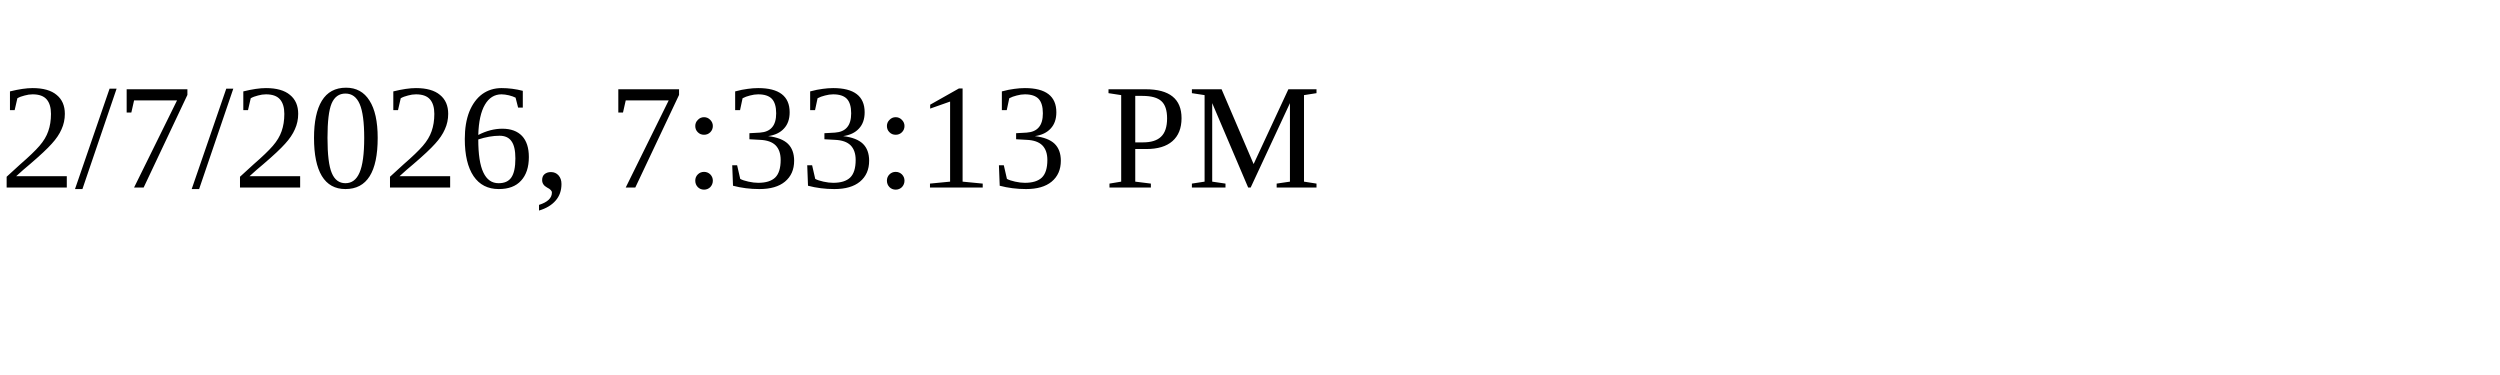
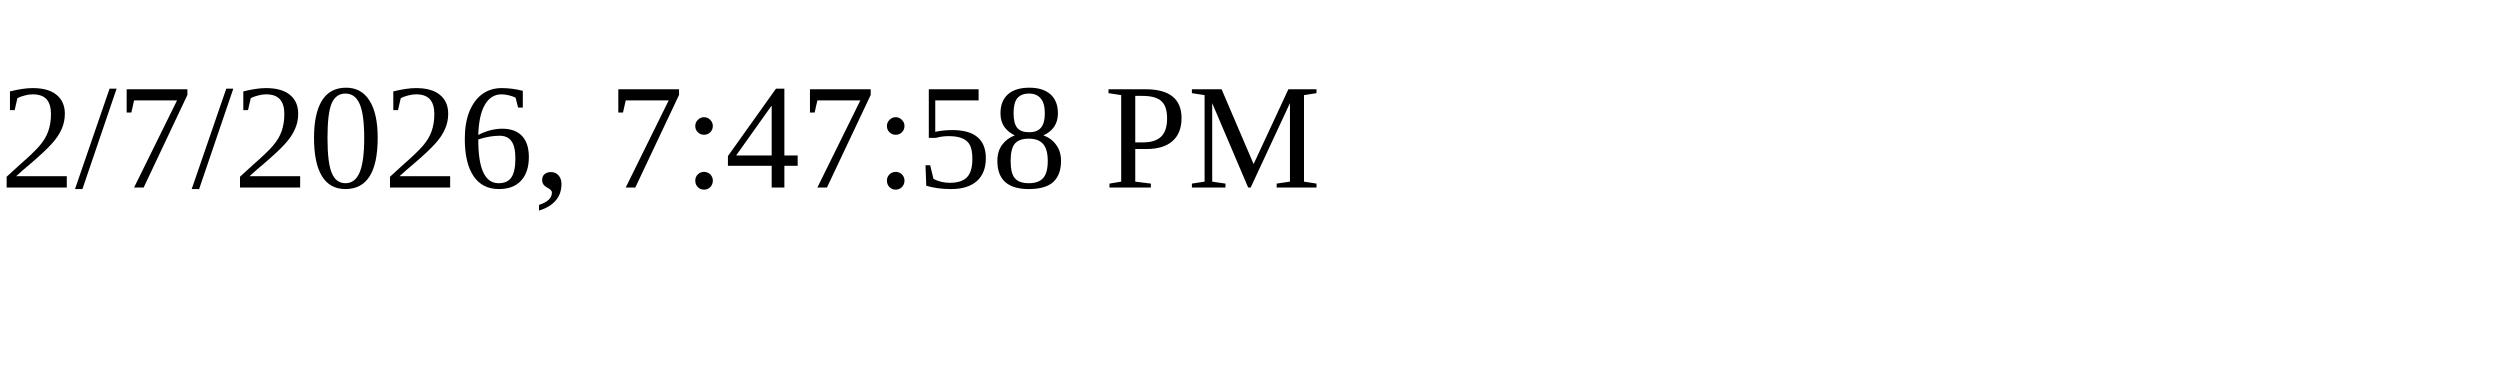
<svg xmlns="http://www.w3.org/2000/svg" height="30" width="200">
-   <text x="0" y="15">2/7/2026, 7:33:13 PM</text>
+   <text x="0" y="15">2/7/2026, 7:47:58 PM</text>
</svg>
